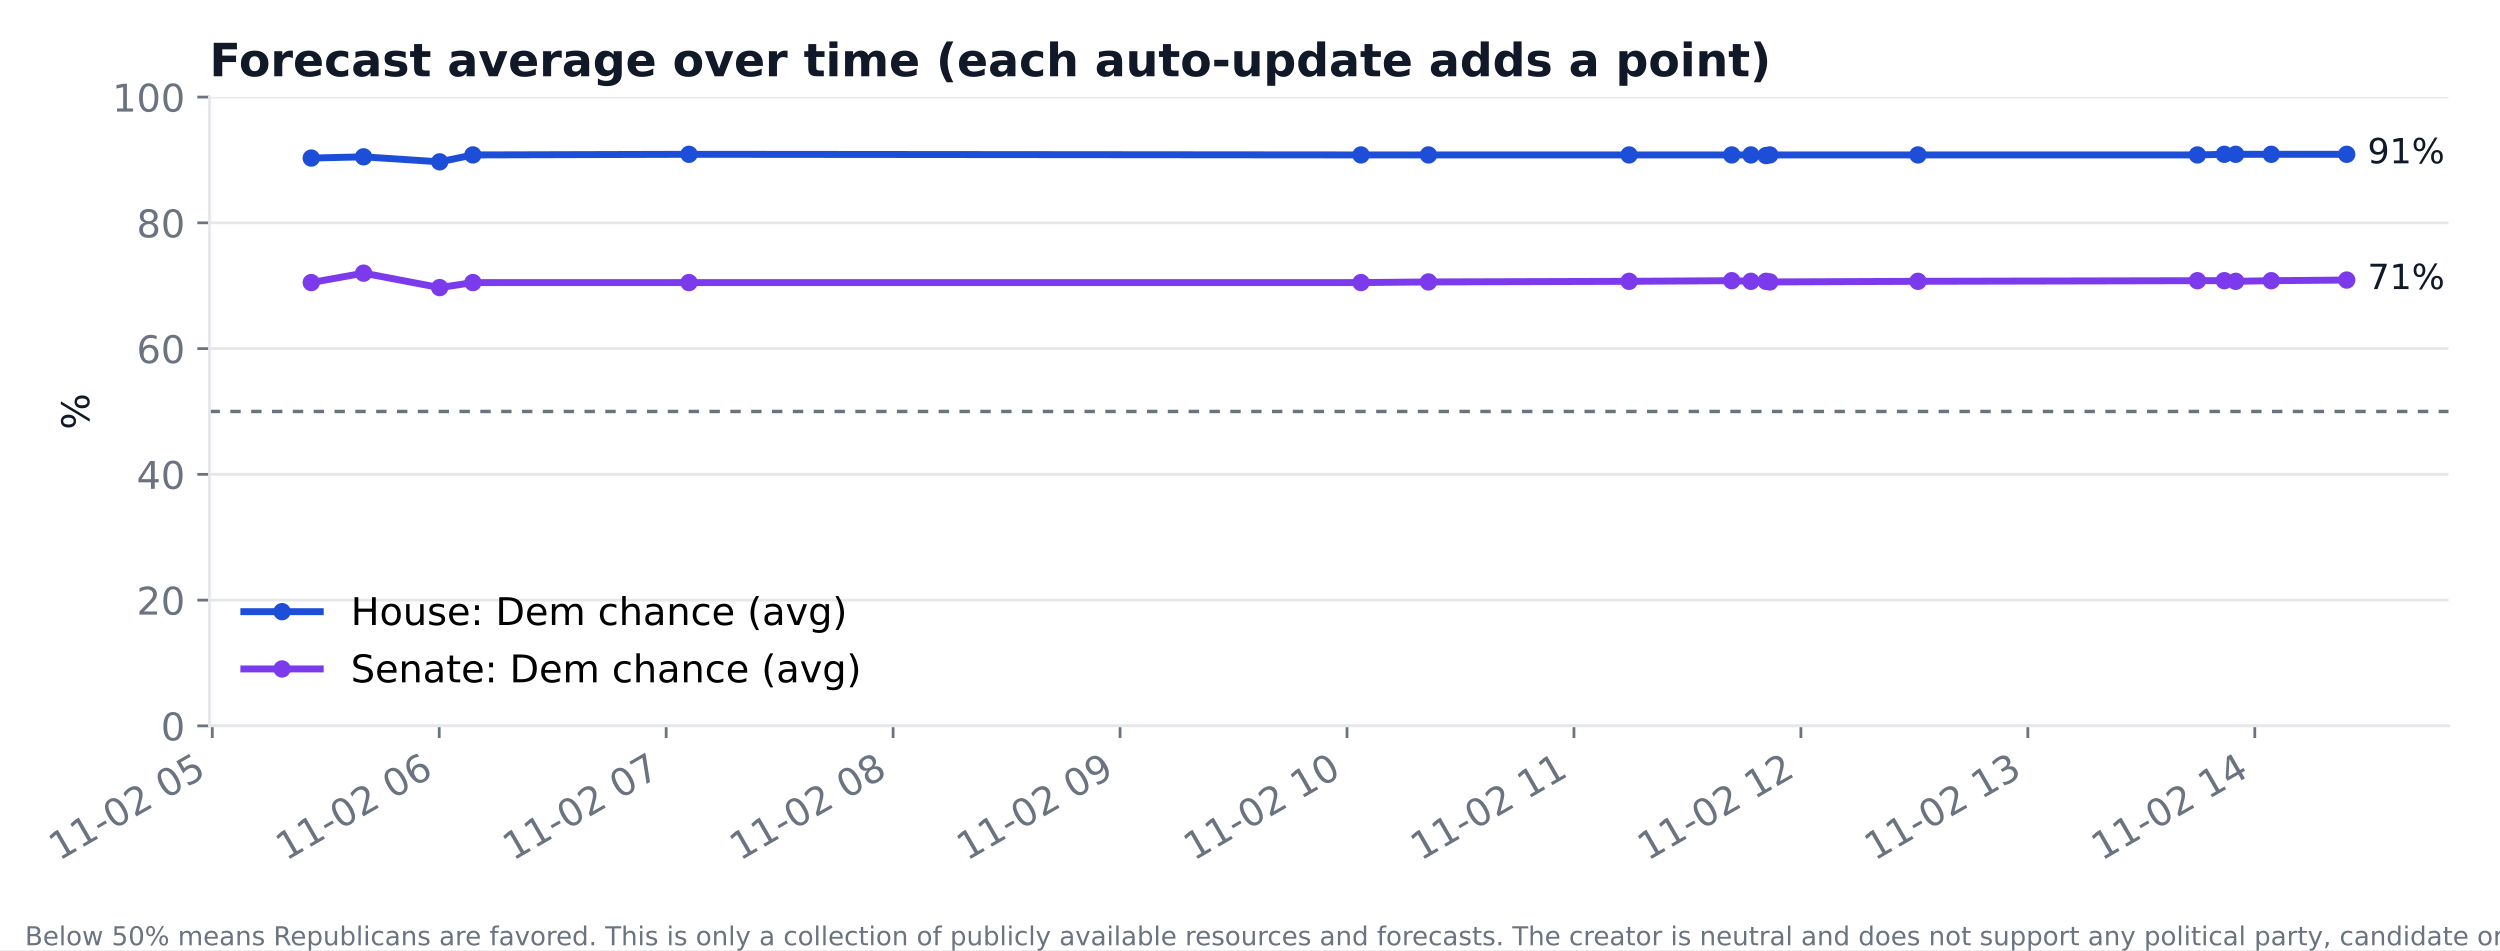
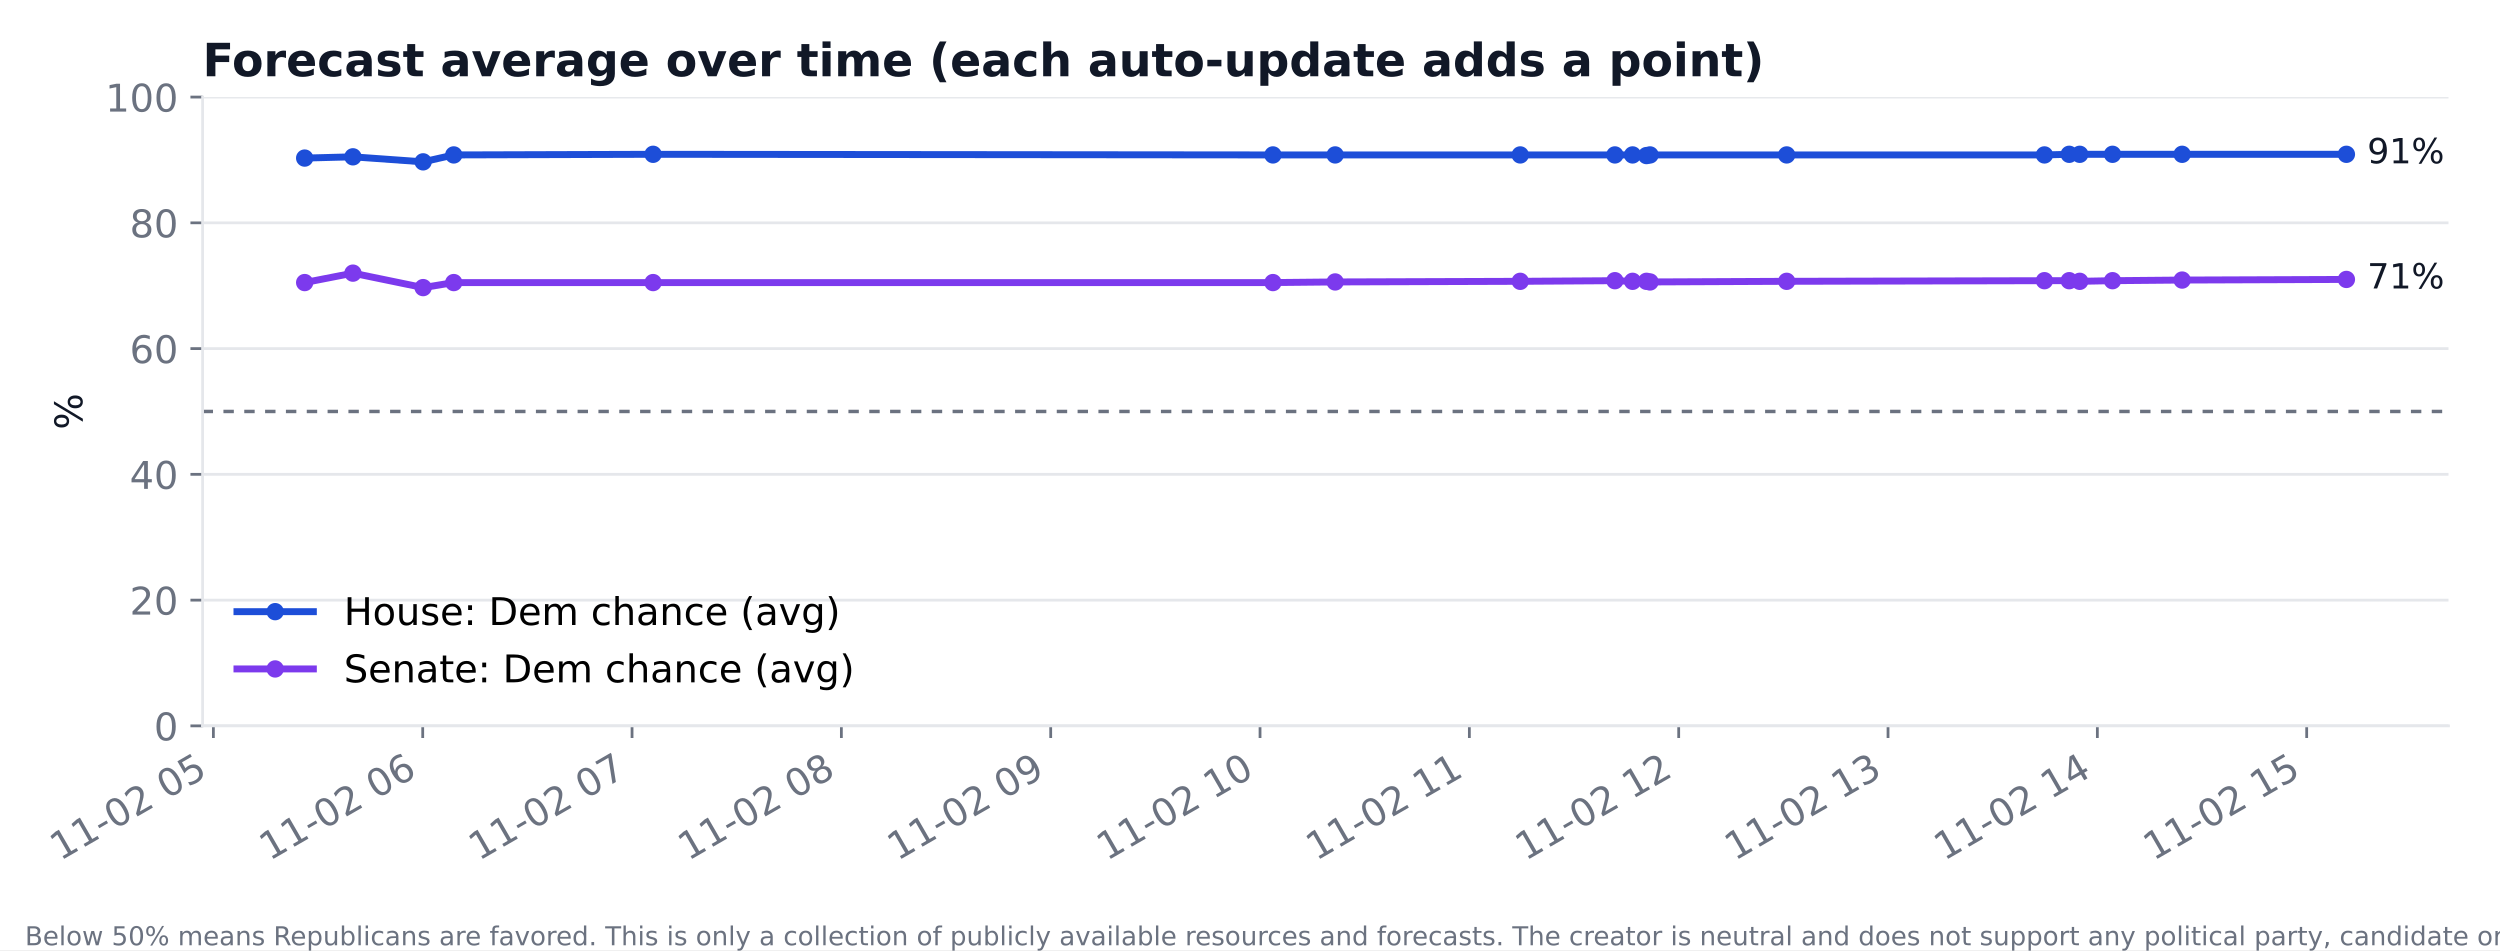
<svg xmlns="http://www.w3.org/2000/svg" xmlns:xlink="http://www.w3.org/1999/xlink" width="720pt" height="273.6pt" viewBox="0 0 720 273.6" version="1.1">
  <defs>
    <style type="text/css">*{stroke-linejoin: round; stroke-linecap: butt}</style>
  </defs>
  <g id="figure_1">
    <g id="patch_1">
      <path d="M 0 273.6  L 720 273.6  L 720 0  L 0 0  z " style="fill: #ffffff" />
    </g>
    <g id="axes_1">
      <g id="patch_2">
-         <path d="M 60.33 209.05  L 705.164 209.05  L 705.164 27.96  L 60.33 27.96  z " style="fill: #ffffff" />
+         <path d="M 58.346 209.05  L 705.164 209.05  L 705.164 27.96  L 58.346 27.96  z " style="fill: #ffffff" />
      </g>
      <g id="matplotlib.axis_1">
        <g id="xtick_1">
          <g id="line2d_1">
            <defs>
-               <path id="m99c2f802f5" d="M 0 0  L 0 3.5  " style="stroke: #6b7280; stroke-width: 0.8" />
+               <path id="m37d340f815" d="M 0 0  L 0 3.5  " style="stroke: #6b7280; stroke-width: 0.8" />
            </defs>
            <g>
-               <use xlink:href="#m99c2f802f5" x="61.136" y="209.05" style="fill: #6b7280; stroke: #6b7280; stroke-width: 0.8" />
+               <use xlink:href="#m37d340f815" x="61.455" y="209.05" style="fill: #6b7280; stroke: #6b7280; stroke-width: 0.8" />
            </g>
          </g>
          <g id="text_1">
-             <text style="font-size: 11px; font-family: 'DejaVu Sans'; fill: #6b7280" transform="translate(16.9839 248.016) rotate(-30)">11-02 05</text>
+             <text style="font-size: 11px; font-family: 'DejaVu Sans'; fill: #6b7280" transform="translate(17.30225 248.016) rotate(-30)">11-02 05</text>
          </g>
        </g>
        <g id="xtick_2">
          <g id="line2d_2">
            <g>
-               <use xlink:href="#m99c2f802f5" x="126.497" y="209.05" style="fill: #6b7280; stroke: #6b7280; stroke-width: 0.8" />
+               <use xlink:href="#m37d340f815" x="121.742" y="209.05" style="fill: #6b7280; stroke: #6b7280; stroke-width: 0.8" />
            </g>
          </g>
          <g id="text_2">
-             <text style="font-size: 11px; font-family: 'DejaVu Sans'; fill: #6b7280" transform="translate(82.34453 248.016) rotate(-30)">11-02 06</text>
+             <text style="font-size: 11px; font-family: 'DejaVu Sans'; fill: #6b7280" transform="translate(77.5893 248.016) rotate(-30)">11-02 06</text>
          </g>
        </g>
        <g id="xtick_3">
          <g id="line2d_3">
            <g>
-               <use xlink:href="#m99c2f802f5" x="191.858" y="209.05" style="fill: #6b7280; stroke: #6b7280; stroke-width: 0.8" />
+               <use xlink:href="#m37d340f815" x="182.029" y="209.05" style="fill: #6b7280; stroke: #6b7280; stroke-width: 0.8" />
            </g>
          </g>
          <g id="text_3">
-             <text style="font-size: 11px; font-family: 'DejaVu Sans'; fill: #6b7280" transform="translate(147.7052 248.016) rotate(-30)">11-02 07</text>
+             <text style="font-size: 11px; font-family: 'DejaVu Sans'; fill: #6b7280" transform="translate(137.8763 248.016) rotate(-30)">11-02 07</text>
          </g>
        </g>
        <g id="xtick_4">
          <g id="line2d_4">
            <g>
-               <use xlink:href="#m99c2f802f5" x="257.218" y="209.05" style="fill: #6b7280; stroke: #6b7280; stroke-width: 0.8" />
+               <use xlink:href="#m37d340f815" x="242.316" y="209.05" style="fill: #6b7280; stroke: #6b7280; stroke-width: 0.8" />
            </g>
          </g>
          <g id="text_4">
-             <text style="font-size: 11px; font-family: 'DejaVu Sans'; fill: #6b7280" transform="translate(213.0658 248.016) rotate(-30)">11-02 08</text>
+             <text style="font-size: 11px; font-family: 'DejaVu Sans'; fill: #6b7280" transform="translate(198.1634 248.016) rotate(-30)">11-02 08</text>
          </g>
        </g>
        <g id="xtick_5">
          <g id="line2d_5">
            <g>
-               <use xlink:href="#m99c2f802f5" x="322.579" y="209.05" style="fill: #6b7280; stroke: #6b7280; stroke-width: 0.8" />
+               <use xlink:href="#m37d340f815" x="302.603" y="209.05" style="fill: #6b7280; stroke: #6b7280; stroke-width: 0.8" />
            </g>
          </g>
          <g id="text_5">
-             <text style="font-size: 11px; font-family: 'DejaVu Sans'; fill: #6b7280" transform="translate(278.4264 248.016) rotate(-30)">11-02 09</text>
+             <text style="font-size: 11px; font-family: 'DejaVu Sans'; fill: #6b7280" transform="translate(258.4504 248.016) rotate(-30)">11-02 09</text>
          </g>
        </g>
        <g id="xtick_6">
          <g id="line2d_6">
            <g>
-               <use xlink:href="#m99c2f802f5" x="387.939" y="209.05" style="fill: #6b7280; stroke: #6b7280; stroke-width: 0.8" />
+               <use xlink:href="#m37d340f815" x="362.89" y="209.05" style="fill: #6b7280; stroke: #6b7280; stroke-width: 0.8" />
            </g>
          </g>
          <g id="text_6">
-             <text style="font-size: 11px; font-family: 'DejaVu Sans'; fill: #6b7280" transform="translate(343.7871 248.016) rotate(-30)">11-02 10</text>
+             <text style="font-size: 11px; font-family: 'DejaVu Sans'; fill: #6b7280" transform="translate(318.7375 248.016) rotate(-30)">11-02 10</text>
          </g>
        </g>
        <g id="xtick_7">
          <g id="line2d_7">
            <g>
-               <use xlink:href="#m99c2f802f5" x="453.3" y="209.05" style="fill: #6b7280; stroke: #6b7280; stroke-width: 0.8" />
+               <use xlink:href="#m37d340f815" x="423.177" y="209.05" style="fill: #6b7280; stroke: #6b7280; stroke-width: 0.8" />
            </g>
          </g>
          <g id="text_7">
-             <text style="font-size: 11px; font-family: 'DejaVu Sans'; fill: #6b7280" transform="translate(409.1477 248.016) rotate(-30)">11-02 11</text>
+             <text style="font-size: 11px; font-family: 'DejaVu Sans'; fill: #6b7280" transform="translate(379.0245 248.016) rotate(-30)">11-02 11</text>
          </g>
        </g>
        <g id="xtick_8">
          <g id="line2d_8">
            <g>
-               <use xlink:href="#m99c2f802f5" x="518.661" y="209.05" style="fill: #6b7280; stroke: #6b7280; stroke-width: 0.8" />
+               <use xlink:href="#m37d340f815" x="483.464" y="209.05" style="fill: #6b7280; stroke: #6b7280; stroke-width: 0.8" />
            </g>
          </g>
          <g id="text_8">
-             <text style="font-size: 11px; font-family: 'DejaVu Sans'; fill: #6b7280" transform="translate(474.5084 248.016) rotate(-30)">11-02 12</text>
+             <text style="font-size: 11px; font-family: 'DejaVu Sans'; fill: #6b7280" transform="translate(439.3116 248.016) rotate(-30)">11-02 12</text>
          </g>
        </g>
        <g id="xtick_9">
          <g id="line2d_9">
            <g>
-               <use xlink:href="#m99c2f802f5" x="584.021" y="209.05" style="fill: #6b7280; stroke: #6b7280; stroke-width: 0.8" />
+               <use xlink:href="#m37d340f815" x="543.751" y="209.05" style="fill: #6b7280; stroke: #6b7280; stroke-width: 0.8" />
            </g>
          </g>
          <g id="text_9">
-             <text style="font-size: 11px; font-family: 'DejaVu Sans'; fill: #6b7280" transform="translate(539.869 248.016) rotate(-30)">11-02 13</text>
+             <text style="font-size: 11px; font-family: 'DejaVu Sans'; fill: #6b7280" transform="translate(499.5986 248.016) rotate(-30)">11-02 13</text>
          </g>
        </g>
        <g id="xtick_10">
          <g id="line2d_10">
            <g>
-               <use xlink:href="#m99c2f802f5" x="649.382" y="209.05" style="fill: #6b7280; stroke: #6b7280; stroke-width: 0.8" />
+               <use xlink:href="#m37d340f815" x="604.038" y="209.05" style="fill: #6b7280; stroke: #6b7280; stroke-width: 0.8" />
            </g>
          </g>
          <g id="text_10">
-             <text style="font-size: 11px; font-family: 'DejaVu Sans'; fill: #6b7280" transform="translate(605.2296 248.016) rotate(-30)">11-02 14</text>
+             <text style="font-size: 11px; font-family: 'DejaVu Sans'; fill: #6b7280" transform="translate(559.8856 248.016) rotate(-30)">11-02 14</text>
+           </g>
+         </g>
+         <g id="xtick_11">
+           <g id="line2d_11">
+             <g>
+               <use xlink:href="#m37d340f815" x="664.325" y="209.05" style="fill: #6b7280; stroke: #6b7280; stroke-width: 0.8" />
+             </g>
+           </g>
+           <g id="text_11">
+             <text style="font-size: 11px; font-family: 'DejaVu Sans'; fill: #6b7280" transform="translate(620.1727 248.016) rotate(-30)">11-02 15</text>
          </g>
        </g>
      </g>
      <g id="matplotlib.axis_2">
        <g id="ytick_1">
-           <g id="line2d_11">
-             <path d="M 60.33 209.05  L 705.164 209.05  " clip-path="url(#p53be46128f)" style="fill: none; stroke: #e5e7eb; stroke-width: 0.8; stroke-linecap: square" />
-           </g>
          <g id="line2d_12">
+             <path d="M 58.346 209.05  L 705.164 209.05  " clip-path="url(#paf65efa47d)" style="fill: none; stroke: #e5e7eb; stroke-width: 0.8; stroke-linecap: square" />
+           </g>
+           <g id="line2d_13">
            <defs>
-               <path id="md3d84c44f2" d="M 0 0  L -3.5 0  " style="stroke: #6b7280; stroke-width: 0.8" />
+               <path id="mcffd0a6eee" d="M 0 0  L -3.5 0  " style="stroke: #6b7280; stroke-width: 0.8" />
            </defs>
            <g>
-               <use xlink:href="#md3d84c44f2" x="60.33" y="209.05" style="fill: #6b7280; stroke: #6b7280; stroke-width: 0.8" />
-             </g>
-           </g>
-           <g id="text_11">
-             <text style="font-size: 11px; font-family: 'DejaVu Sans'; text-anchor: end; fill: #6b7280" x="53.33" y="213.228" transform="rotate(-0 53.33012 213.2284)">0</text>
+               <use xlink:href="#mcffd0a6eee" x="58.346" y="209.05" style="fill: #6b7280; stroke: #6b7280; stroke-width: 0.8" />
+             </g>
+           </g>
+           <g id="text_12">
+             <text style="font-size: 11px; font-family: 'DejaVu Sans'; text-anchor: end; fill: #6b7280" x="51.346" y="213.228" transform="rotate(-0 51.34562 213.2284)">0</text>
          </g>
        </g>
        <g id="ytick_2">
-           <g id="line2d_13">
-             <path d="M 60.33 172.832  L 705.164 172.832  " clip-path="url(#p53be46128f)" style="fill: none; stroke: #e5e7eb; stroke-width: 0.8; stroke-linecap: square" />
-           </g>
          <g id="line2d_14">
-             <g>
-               <use xlink:href="#md3d84c44f2" x="60.33" y="172.832" style="fill: #6b7280; stroke: #6b7280; stroke-width: 0.8" />
-             </g>
-           </g>
-           <g id="text_12">
-             <text style="font-size: 11px; font-family: 'DejaVu Sans'; text-anchor: end; fill: #6b7280" x="53.33" y="177.01" transform="rotate(-0 53.33012 177.0105)">20</text>
+             <path d="M 58.346 172.832  L 705.164 172.832  " clip-path="url(#paf65efa47d)" style="fill: none; stroke: #e5e7eb; stroke-width: 0.8; stroke-linecap: square" />
+           </g>
+           <g id="line2d_15">
+             <g>
+               <use xlink:href="#mcffd0a6eee" x="58.346" y="172.832" style="fill: #6b7280; stroke: #6b7280; stroke-width: 0.8" />
+             </g>
+           </g>
+           <g id="text_13">
+             <text style="font-size: 11px; font-family: 'DejaVu Sans'; text-anchor: end; fill: #6b7280" x="51.346" y="177.01" transform="rotate(-0 51.34562 177.0105)">20</text>
          </g>
        </g>
        <g id="ytick_3">
-           <g id="line2d_15">
-             <path d="M 60.33 136.614  L 705.164 136.614  " clip-path="url(#p53be46128f)" style="fill: none; stroke: #e5e7eb; stroke-width: 0.8; stroke-linecap: square" />
-           </g>
          <g id="line2d_16">
-             <g>
-               <use xlink:href="#md3d84c44f2" x="60.33" y="136.614" style="fill: #6b7280; stroke: #6b7280; stroke-width: 0.8" />
-             </g>
-           </g>
-           <g id="text_13">
-             <text style="font-size: 11px; font-family: 'DejaVu Sans'; text-anchor: end; fill: #6b7280" x="53.33" y="140.793" transform="rotate(-0 53.33012 140.7925)">40</text>
+             <path d="M 58.346 136.614  L 705.164 136.614  " clip-path="url(#paf65efa47d)" style="fill: none; stroke: #e5e7eb; stroke-width: 0.8; stroke-linecap: square" />
+           </g>
+           <g id="line2d_17">
+             <g>
+               <use xlink:href="#mcffd0a6eee" x="58.346" y="136.614" style="fill: #6b7280; stroke: #6b7280; stroke-width: 0.8" />
+             </g>
+           </g>
+           <g id="text_14">
+             <text style="font-size: 11px; font-family: 'DejaVu Sans'; text-anchor: end; fill: #6b7280" x="51.346" y="140.793" transform="rotate(-0 51.34562 140.7925)">40</text>
          </g>
        </g>
        <g id="ytick_4">
-           <g id="line2d_17">
-             <path d="M 60.33 100.396  L 705.164 100.396  " clip-path="url(#p53be46128f)" style="fill: none; stroke: #e5e7eb; stroke-width: 0.8; stroke-linecap: square" />
-           </g>
          <g id="line2d_18">
-             <g>
-               <use xlink:href="#md3d84c44f2" x="60.33" y="100.396" style="fill: #6b7280; stroke: #6b7280; stroke-width: 0.8" />
-             </g>
-           </g>
-           <g id="text_14">
-             <text style="font-size: 11px; font-family: 'DejaVu Sans'; text-anchor: end; fill: #6b7280" x="53.33" y="104.575" transform="rotate(-0 53.33012 104.5746)">60</text>
+             <path d="M 58.346 100.396  L 705.164 100.396  " clip-path="url(#paf65efa47d)" style="fill: none; stroke: #e5e7eb; stroke-width: 0.8; stroke-linecap: square" />
+           </g>
+           <g id="line2d_19">
+             <g>
+               <use xlink:href="#mcffd0a6eee" x="58.346" y="100.396" style="fill: #6b7280; stroke: #6b7280; stroke-width: 0.8" />
+             </g>
+           </g>
+           <g id="text_15">
+             <text style="font-size: 11px; font-family: 'DejaVu Sans'; text-anchor: end; fill: #6b7280" x="51.346" y="104.575" transform="rotate(-0 51.34562 104.5746)">60</text>
          </g>
        </g>
        <g id="ytick_5">
-           <g id="line2d_19">
-             <path d="M 60.33 64.178  L 705.164 64.178  " clip-path="url(#p53be46128f)" style="fill: none; stroke: #e5e7eb; stroke-width: 0.8; stroke-linecap: square" />
-           </g>
          <g id="line2d_20">
-             <g>
-               <use xlink:href="#md3d84c44f2" x="60.33" y="64.178" style="fill: #6b7280; stroke: #6b7280; stroke-width: 0.8" />
-             </g>
-           </g>
-           <g id="text_15">
-             <text style="font-size: 11px; font-family: 'DejaVu Sans'; text-anchor: end; fill: #6b7280" x="53.33" y="68.357" transform="rotate(-0 53.33012 68.35666)">80</text>
+             <path d="M 58.346 64.178  L 705.164 64.178  " clip-path="url(#paf65efa47d)" style="fill: none; stroke: #e5e7eb; stroke-width: 0.8; stroke-linecap: square" />
+           </g>
+           <g id="line2d_21">
+             <g>
+               <use xlink:href="#mcffd0a6eee" x="58.346" y="64.178" style="fill: #6b7280; stroke: #6b7280; stroke-width: 0.8" />
+             </g>
+           </g>
+           <g id="text_16">
+             <text style="font-size: 11px; font-family: 'DejaVu Sans'; text-anchor: end; fill: #6b7280" x="51.346" y="68.357" transform="rotate(-0 51.34562 68.35666)">80</text>
          </g>
        </g>
        <g id="ytick_6">
-           <g id="line2d_21">
-             <path d="M 60.33 27.96  L 705.164 27.96  " clip-path="url(#p53be46128f)" style="fill: none; stroke: #e5e7eb; stroke-width: 0.8; stroke-linecap: square" />
-           </g>
          <g id="line2d_22">
-             <g>
-               <use xlink:href="#md3d84c44f2" x="60.33" y="27.96" style="fill: #6b7280; stroke: #6b7280; stroke-width: 0.8" />
-             </g>
-           </g>
-           <g id="text_16">
-             <text style="font-size: 11px; font-family: 'DejaVu Sans'; text-anchor: end; fill: #6b7280" x="53.33" y="32.139" transform="rotate(-0 53.33012 32.13871)">100</text>
-           </g>
-         </g>
-         <g id="text_17">
-           <text style="font-size: 11px; font-family: 'DejaVu Sans'; text-anchor: middle; fill: #111827" x="25.691" y="118.505" transform="rotate(-90 25.69129 118.5049)">%</text>
-         </g>
-       </g>
-       <g id="line2d_23">
-         <path d="M 89.641 45.526  L 104.71 45.164  L 126.624 46.612  L 136.192 44.62  L 198.43 44.439  L 391.97 44.62  L 411.397 44.62  L 469.186 44.62  L 498.744 44.62  L 504.263 44.62  L 508.602 44.801  L 509.71 44.62  L 552.376 44.62  L 632.86 44.62  L 640.595 44.439  L 643.881 44.439  L 654.121 44.439  L 675.853 44.439  " clip-path="url(#p53be46128f)" style="fill: none; stroke: #1d4ed8; stroke-width: 2; stroke-linecap: square" />
+             <path d="M 58.346 27.96  L 705.164 27.96  " clip-path="url(#paf65efa47d)" style="fill: none; stroke: #e5e7eb; stroke-width: 0.8; stroke-linecap: square" />
+           </g>
+           <g id="line2d_23">
+             <g>
+               <use xlink:href="#mcffd0a6eee" x="58.346" y="27.96" style="fill: #6b7280; stroke: #6b7280; stroke-width: 0.8" />
+             </g>
+           </g>
+           <g id="text_17">
+             <text style="font-size: 11px; font-family: 'DejaVu Sans'; text-anchor: end; fill: #6b7280" x="51.346" y="32.139" transform="rotate(-0 51.34562 32.13871)">100</text>
+           </g>
+         </g>
+         <g id="text_18">
+           <text style="font-size: 11px; font-family: 'DejaVu Sans'; text-anchor: middle; fill: #111827" x="23.707" y="118.505" transform="rotate(-90 23.70679 118.5049)">%</text>
+         </g>
+       </g>
+       <g id="line2d_24">
+         <path d="M 87.746 45.526  L 101.646 45.164  L 121.859 46.612  L 130.684 44.62  L 188.091 44.439  L 366.608 44.62  L 384.526 44.62  L 437.83 44.62  L 465.093 44.62  L 470.184 44.62  L 474.186 44.801  L 475.208 44.62  L 514.562 44.62  L 588.799 44.62  L 595.933 44.439  L 598.964 44.439  L 608.409 44.439  L 628.454 44.439  L 675.763 44.439  " clip-path="url(#paf65efa47d)" style="fill: none; stroke: #1d4ed8; stroke-width: 2; stroke-linecap: square" />
        <defs>
-           <path id="mebd2f360af" d="M 0 2  C 0.53 2 1.039 1.789 1.414 1.414  C 1.789 1.039 2 0.53 2 0  C 2 -0.53 1.789 -1.039 1.414 -1.414  C 1.039 -1.789 0.53 -2 0 -2  C -0.53 -2 -1.039 -1.789 -1.414 -1.414  C -1.789 -1.039 -2 -0.53 -2 0  C -2 0.53 -1.789 1.039 -1.414 1.414  C -1.039 1.789 -0.53 2 0 2  z " style="stroke: #1d4ed8" />
+           <path id="mf2888bdf1d" d="M 0 2  C 0.53 2 1.039 1.789 1.414 1.414  C 1.789 1.039 2 0.53 2 0  C 2 -0.53 1.789 -1.039 1.414 -1.414  C 1.039 -1.789 0.53 -2 0 -2  C -0.53 -2 -1.039 -1.789 -1.414 -1.414  C -1.789 -1.039 -2 -0.53 -2 0  C -2 0.53 -1.789 1.039 -1.414 1.414  C -1.039 1.789 -0.53 2 0 2  z " style="stroke: #1d4ed8" />
        </defs>
-         <g clip-path="url(#p53be46128f)">
-           <use xlink:href="#mebd2f360af" x="89.641" y="45.526" style="fill: #1d4ed8; stroke: #1d4ed8" />
-           <use xlink:href="#mebd2f360af" x="104.71" y="45.164" style="fill: #1d4ed8; stroke: #1d4ed8" />
-           <use xlink:href="#mebd2f360af" x="126.624" y="46.612" style="fill: #1d4ed8; stroke: #1d4ed8" />
-           <use xlink:href="#mebd2f360af" x="136.192" y="44.62" style="fill: #1d4ed8; stroke: #1d4ed8" />
-           <use xlink:href="#mebd2f360af" x="198.43" y="44.439" style="fill: #1d4ed8; stroke: #1d4ed8" />
-           <use xlink:href="#mebd2f360af" x="391.97" y="44.62" style="fill: #1d4ed8; stroke: #1d4ed8" />
-           <use xlink:href="#mebd2f360af" x="411.397" y="44.62" style="fill: #1d4ed8; stroke: #1d4ed8" />
-           <use xlink:href="#mebd2f360af" x="469.186" y="44.62" style="fill: #1d4ed8; stroke: #1d4ed8" />
-           <use xlink:href="#mebd2f360af" x="498.744" y="44.62" style="fill: #1d4ed8; stroke: #1d4ed8" />
-           <use xlink:href="#mebd2f360af" x="504.263" y="44.62" style="fill: #1d4ed8; stroke: #1d4ed8" />
-           <use xlink:href="#mebd2f360af" x="508.602" y="44.801" style="fill: #1d4ed8; stroke: #1d4ed8" />
-           <use xlink:href="#mebd2f360af" x="509.71" y="44.62" style="fill: #1d4ed8; stroke: #1d4ed8" />
-           <use xlink:href="#mebd2f360af" x="552.376" y="44.62" style="fill: #1d4ed8; stroke: #1d4ed8" />
-           <use xlink:href="#mebd2f360af" x="632.86" y="44.62" style="fill: #1d4ed8; stroke: #1d4ed8" />
-           <use xlink:href="#mebd2f360af" x="640.595" y="44.439" style="fill: #1d4ed8; stroke: #1d4ed8" />
-           <use xlink:href="#mebd2f360af" x="643.881" y="44.439" style="fill: #1d4ed8; stroke: #1d4ed8" />
-           <use xlink:href="#mebd2f360af" x="654.121" y="44.439" style="fill: #1d4ed8; stroke: #1d4ed8" />
-           <use xlink:href="#mebd2f360af" x="675.853" y="44.439" style="fill: #1d4ed8; stroke: #1d4ed8" />
-         </g>
-       </g>
-       <g id="line2d_24">
-         <path d="M 89.641 81.381  L 104.71 78.665  L 126.624 82.83  L 136.192 81.381  L 198.43 81.381  L 391.97 81.381  L 411.397 81.2  L 469.186 81.019  L 498.744 80.838  L 504.263 81.019  L 508.602 81.019  L 509.71 81.2  L 552.376 81.019  L 632.86 80.838  L 640.595 80.838  L 643.881 81.019  L 654.121 80.838  L 675.853 80.657  " clip-path="url(#p53be46128f)" style="fill: none; stroke: #7c3aed; stroke-width: 2; stroke-linecap: square" />
+         <g clip-path="url(#paf65efa47d)">
+           <use xlink:href="#mf2888bdf1d" x="87.746" y="45.526" style="fill: #1d4ed8; stroke: #1d4ed8" />
+           <use xlink:href="#mf2888bdf1d" x="101.646" y="45.164" style="fill: #1d4ed8; stroke: #1d4ed8" />
+           <use xlink:href="#mf2888bdf1d" x="121.859" y="46.612" style="fill: #1d4ed8; stroke: #1d4ed8" />
+           <use xlink:href="#mf2888bdf1d" x="130.684" y="44.62" style="fill: #1d4ed8; stroke: #1d4ed8" />
+           <use xlink:href="#mf2888bdf1d" x="188.091" y="44.439" style="fill: #1d4ed8; stroke: #1d4ed8" />
+           <use xlink:href="#mf2888bdf1d" x="366.608" y="44.62" style="fill: #1d4ed8; stroke: #1d4ed8" />
+           <use xlink:href="#mf2888bdf1d" x="384.526" y="44.62" style="fill: #1d4ed8; stroke: #1d4ed8" />
+           <use xlink:href="#mf2888bdf1d" x="437.83" y="44.62" style="fill: #1d4ed8; stroke: #1d4ed8" />
+           <use xlink:href="#mf2888bdf1d" x="465.093" y="44.62" style="fill: #1d4ed8; stroke: #1d4ed8" />
+           <use xlink:href="#mf2888bdf1d" x="470.184" y="44.62" style="fill: #1d4ed8; stroke: #1d4ed8" />
+           <use xlink:href="#mf2888bdf1d" x="474.186" y="44.801" style="fill: #1d4ed8; stroke: #1d4ed8" />
+           <use xlink:href="#mf2888bdf1d" x="475.208" y="44.62" style="fill: #1d4ed8; stroke: #1d4ed8" />
+           <use xlink:href="#mf2888bdf1d" x="514.562" y="44.62" style="fill: #1d4ed8; stroke: #1d4ed8" />
+           <use xlink:href="#mf2888bdf1d" x="588.799" y="44.62" style="fill: #1d4ed8; stroke: #1d4ed8" />
+           <use xlink:href="#mf2888bdf1d" x="595.933" y="44.439" style="fill: #1d4ed8; stroke: #1d4ed8" />
+           <use xlink:href="#mf2888bdf1d" x="598.964" y="44.439" style="fill: #1d4ed8; stroke: #1d4ed8" />
+           <use xlink:href="#mf2888bdf1d" x="608.409" y="44.439" style="fill: #1d4ed8; stroke: #1d4ed8" />
+           <use xlink:href="#mf2888bdf1d" x="628.454" y="44.439" style="fill: #1d4ed8; stroke: #1d4ed8" />
+           <use xlink:href="#mf2888bdf1d" x="675.763" y="44.439" style="fill: #1d4ed8; stroke: #1d4ed8" />
+         </g>
+       </g>
+       <g id="line2d_25">
+         <path d="M 87.746 81.381  L 101.646 78.665  L 121.859 82.83  L 130.684 81.381  L 188.091 81.381  L 366.608 81.381  L 384.526 81.2  L 437.83 81.019  L 465.093 80.838  L 470.184 81.019  L 474.186 81.019  L 475.208 81.2  L 514.562 81.019  L 588.799 80.838  L 595.933 80.838  L 598.964 81.019  L 608.409 80.838  L 628.454 80.657  L 675.763 80.476  " clip-path="url(#paf65efa47d)" style="fill: none; stroke: #7c3aed; stroke-width: 2; stroke-linecap: square" />
        <defs>
-           <path id="md3aa69e1aa" d="M 0 2  C 0.53 2 1.039 1.789 1.414 1.414  C 1.789 1.039 2 0.53 2 0  C 2 -0.53 1.789 -1.039 1.414 -1.414  C 1.039 -1.789 0.53 -2 0 -2  C -0.53 -2 -1.039 -1.789 -1.414 -1.414  C -1.789 -1.039 -2 -0.53 -2 0  C -2 0.53 -1.789 1.039 -1.414 1.414  C -1.039 1.789 -0.53 2 0 2  z " style="stroke: #7c3aed" />
+           <path id="m27db3dfc81" d="M 0 2  C 0.53 2 1.039 1.789 1.414 1.414  C 1.789 1.039 2 0.53 2 0  C 2 -0.53 1.789 -1.039 1.414 -1.414  C 1.039 -1.789 0.53 -2 0 -2  C -0.53 -2 -1.039 -1.789 -1.414 -1.414  C -1.789 -1.039 -2 -0.53 -2 0  C -2 0.53 -1.789 1.039 -1.414 1.414  C -1.039 1.789 -0.53 2 0 2  z " style="stroke: #7c3aed" />
        </defs>
-         <g clip-path="url(#p53be46128f)">
-           <use xlink:href="#md3aa69e1aa" x="89.641" y="81.381" style="fill: #7c3aed; stroke: #7c3aed" />
-           <use xlink:href="#md3aa69e1aa" x="104.71" y="78.665" style="fill: #7c3aed; stroke: #7c3aed" />
-           <use xlink:href="#md3aa69e1aa" x="126.624" y="82.83" style="fill: #7c3aed; stroke: #7c3aed" />
-           <use xlink:href="#md3aa69e1aa" x="136.192" y="81.381" style="fill: #7c3aed; stroke: #7c3aed" />
-           <use xlink:href="#md3aa69e1aa" x="198.43" y="81.381" style="fill: #7c3aed; stroke: #7c3aed" />
-           <use xlink:href="#md3aa69e1aa" x="391.97" y="81.381" style="fill: #7c3aed; stroke: #7c3aed" />
-           <use xlink:href="#md3aa69e1aa" x="411.397" y="81.2" style="fill: #7c3aed; stroke: #7c3aed" />
-           <use xlink:href="#md3aa69e1aa" x="469.186" y="81.019" style="fill: #7c3aed; stroke: #7c3aed" />
-           <use xlink:href="#md3aa69e1aa" x="498.744" y="80.838" style="fill: #7c3aed; stroke: #7c3aed" />
-           <use xlink:href="#md3aa69e1aa" x="504.263" y="81.019" style="fill: #7c3aed; stroke: #7c3aed" />
-           <use xlink:href="#md3aa69e1aa" x="508.602" y="81.019" style="fill: #7c3aed; stroke: #7c3aed" />
-           <use xlink:href="#md3aa69e1aa" x="509.71" y="81.2" style="fill: #7c3aed; stroke: #7c3aed" />
-           <use xlink:href="#md3aa69e1aa" x="552.376" y="81.019" style="fill: #7c3aed; stroke: #7c3aed" />
-           <use xlink:href="#md3aa69e1aa" x="632.86" y="80.838" style="fill: #7c3aed; stroke: #7c3aed" />
-           <use xlink:href="#md3aa69e1aa" x="640.595" y="80.838" style="fill: #7c3aed; stroke: #7c3aed" />
-           <use xlink:href="#md3aa69e1aa" x="643.881" y="81.019" style="fill: #7c3aed; stroke: #7c3aed" />
-           <use xlink:href="#md3aa69e1aa" x="654.121" y="80.838" style="fill: #7c3aed; stroke: #7c3aed" />
-           <use xlink:href="#md3aa69e1aa" x="675.853" y="80.657" style="fill: #7c3aed; stroke: #7c3aed" />
-         </g>
-       </g>
-       <g id="line2d_25">
-         <path d="M 60.33 118.505  L 705.164 118.505  " clip-path="url(#p53be46128f)" style="fill: none; stroke-dasharray: 3,3; stroke-dashoffset: 0; stroke: #6b7280" />
+         <g clip-path="url(#paf65efa47d)">
+           <use xlink:href="#m27db3dfc81" x="87.746" y="81.381" style="fill: #7c3aed; stroke: #7c3aed" />
+           <use xlink:href="#m27db3dfc81" x="101.646" y="78.665" style="fill: #7c3aed; stroke: #7c3aed" />
+           <use xlink:href="#m27db3dfc81" x="121.859" y="82.83" style="fill: #7c3aed; stroke: #7c3aed" />
+           <use xlink:href="#m27db3dfc81" x="130.684" y="81.381" style="fill: #7c3aed; stroke: #7c3aed" />
+           <use xlink:href="#m27db3dfc81" x="188.091" y="81.381" style="fill: #7c3aed; stroke: #7c3aed" />
+           <use xlink:href="#m27db3dfc81" x="366.608" y="81.381" style="fill: #7c3aed; stroke: #7c3aed" />
+           <use xlink:href="#m27db3dfc81" x="384.526" y="81.2" style="fill: #7c3aed; stroke: #7c3aed" />
+           <use xlink:href="#m27db3dfc81" x="437.83" y="81.019" style="fill: #7c3aed; stroke: #7c3aed" />
+           <use xlink:href="#m27db3dfc81" x="465.093" y="80.838" style="fill: #7c3aed; stroke: #7c3aed" />
+           <use xlink:href="#m27db3dfc81" x="470.184" y="81.019" style="fill: #7c3aed; stroke: #7c3aed" />
+           <use xlink:href="#m27db3dfc81" x="474.186" y="81.019" style="fill: #7c3aed; stroke: #7c3aed" />
+           <use xlink:href="#m27db3dfc81" x="475.208" y="81.2" style="fill: #7c3aed; stroke: #7c3aed" />
+           <use xlink:href="#m27db3dfc81" x="514.562" y="81.019" style="fill: #7c3aed; stroke: #7c3aed" />
+           <use xlink:href="#m27db3dfc81" x="588.799" y="80.838" style="fill: #7c3aed; stroke: #7c3aed" />
+           <use xlink:href="#m27db3dfc81" x="595.933" y="80.838" style="fill: #7c3aed; stroke: #7c3aed" />
+           <use xlink:href="#m27db3dfc81" x="598.964" y="81.019" style="fill: #7c3aed; stroke: #7c3aed" />
+           <use xlink:href="#m27db3dfc81" x="608.409" y="80.838" style="fill: #7c3aed; stroke: #7c3aed" />
+           <use xlink:href="#m27db3dfc81" x="628.454" y="80.657" style="fill: #7c3aed; stroke: #7c3aed" />
+           <use xlink:href="#m27db3dfc81" x="675.763" y="80.476" style="fill: #7c3aed; stroke: #7c3aed" />
+         </g>
+       </g>
+       <g id="line2d_26">
+         <path d="M 58.346 118.505  L 705.164 118.505  " clip-path="url(#paf65efa47d)" style="fill: none; stroke-dasharray: 3,3; stroke-dashoffset: 0; stroke: #6b7280" />
      </g>
      <g id="patch_3">
-         <path d="M 60.33 209.05  L 60.33 27.96  " style="fill: none; stroke: #e5e7eb; stroke-width: 0.8; stroke-linejoin: miter; stroke-linecap: square" />
+         <path d="M 58.346 209.05  L 58.346 27.96  " style="fill: none; stroke: #e5e7eb; stroke-width: 0.8; stroke-linejoin: miter; stroke-linecap: square" />
      </g>
      <g id="patch_4">
-         <path d="M 60.33 209.05  L 705.164 209.05  " style="fill: none; stroke: #e5e7eb; stroke-width: 0.8; stroke-linejoin: miter; stroke-linecap: square" />
-       </g>
-       <g id="text_18">
-         <text style="font-size: 10px; font-family: 'DejaVu Sans'; text-anchor: start; fill: #111827" x="681.853" y="47.037" transform="rotate(-0 681.853 47.03682)">91%</text>
+         <path d="M 58.346 209.05  L 705.164 209.05  " style="fill: none; stroke: #e5e7eb; stroke-width: 0.8; stroke-linejoin: miter; stroke-linecap: square" />
      </g>
      <g id="text_19">
-         <text style="font-size: 10px; font-family: 'DejaVu Sans'; text-anchor: start; fill: #111827" x="681.853" y="83.255" transform="rotate(-0 681.853 83.25477)">71%</text>
+         <text style="font-size: 10px; font-family: 'DejaVu Sans'; text-anchor: start; fill: #111827" x="681.763" y="47.037" transform="rotate(-0 681.7628 47.03682)">91%</text>
      </g>
      <g id="text_20">
-         <text style="font-weight: 700; font-size: 13.2px; font-family: 'DejaVu Sans'; text-anchor: start; fill: #111827" x="60.33" y="21.96" transform="rotate(-0 60.33012 21.96)">Forecast average over time (each auto-update adds a point)</text>
+         <text style="font-size: 10px; font-family: 'DejaVu Sans'; text-anchor: start; fill: #111827" x="681.763" y="83.074" transform="rotate(-0 681.7628 83.07367)">71%</text>
+       </g>
+       <g id="text_21">
+         <text style="font-weight: 700; font-size: 13.2px; font-family: 'DejaVu Sans'; text-anchor: start; fill: #111827" x="58.346" y="21.96" transform="rotate(-0 58.34562 21.96)">Forecast average over time (each auto-update adds a point)</text>
      </g>
      <g id="legend_1">
-         <g id="line2d_26">
-           <path d="M 70.23 176.156  L 81.23 176.156  L 92.23 176.156  " style="fill: none; stroke: #1d4ed8; stroke-width: 2; stroke-linecap: square" />
+         <g id="line2d_27">
+           <path d="M 68.246 176.156  L 79.246 176.156  L 90.246 176.156  " style="fill: none; stroke: #1d4ed8; stroke-width: 2; stroke-linecap: square" />
          <g>
-             <use xlink:href="#mebd2f360af" x="81.23" y="176.156" style="fill: #1d4ed8; stroke: #1d4ed8" />
-           </g>
-         </g>
-         <g id="text_21">
-           <text style="font-size: 11px; font-family: 'DejaVu Sans'; text-anchor: start" x="101.03" y="180.006" transform="rotate(-0 101.0301 180.0063)">House: Dem chance (avg)</text>
-         </g>
-         <g id="line2d_27">
-           <path d="M 70.23 192.657  L 81.23 192.657  L 92.23 192.657  " style="fill: none; stroke: #7c3aed; stroke-width: 2; stroke-linecap: square" />
+             <use xlink:href="#mf2888bdf1d" x="79.246" y="176.156" style="fill: #1d4ed8; stroke: #1d4ed8" />
+           </g>
+         </g>
+         <g id="text_22">
+           <text style="font-size: 11px; font-family: 'DejaVu Sans'; text-anchor: start" x="99.046" y="180.006" transform="rotate(-0 99.04562 180.0063)">House: Dem chance (avg)</text>
+         </g>
+         <g id="line2d_28">
+           <path d="M 68.246 192.657  L 79.246 192.657  L 90.246 192.657  " style="fill: none; stroke: #7c3aed; stroke-width: 2; stroke-linecap: square" />
          <g>
-             <use xlink:href="#md3aa69e1aa" x="81.23" y="192.657" style="fill: #7c3aed; stroke: #7c3aed" />
-           </g>
-         </g>
-         <g id="text_22">
-           <text style="font-size: 11px; font-family: 'DejaVu Sans'; text-anchor: start" x="101.03" y="196.507" transform="rotate(-0 101.0301 196.5071)">Senate: Dem chance (avg)</text>
+             <use xlink:href="#m27db3dfc81" x="79.246" y="192.657" style="fill: #7c3aed; stroke: #7c3aed" />
+           </g>
+         </g>
+         <g id="text_23">
+           <text style="font-size: 11px; font-family: 'DejaVu Sans'; text-anchor: start" x="99.046" y="196.507" transform="rotate(-0 99.04562 196.5071)">Senate: Dem chance (avg)</text>
        </g>
      </g>
    </g>
-     <g id="text_23">
+     <g id="text_24">
      <text style="font-size: 7.5px; font-family: 'DejaVu Sans'; text-anchor: start; fill: #6b7280" x="7.2" y="272.232" transform="rotate(-0 7.2 272.232)">Below 50% means Republicans are favored. This is only a collection of publicly available resources and forecasts. The creator is neutral and does not support any political party, candidate or ideology.</text>
    </g>
  </g>
  <defs>
-     <clipPath id="p53be46128f">
-       <rect x="60.33" y="27.96" width="644.834" height="181.09" />
+     <clipPath id="paf65efa47d">
+       <rect x="58.346" y="27.96" width="646.818" height="181.09" />
    </clipPath>
  </defs>
</svg>
